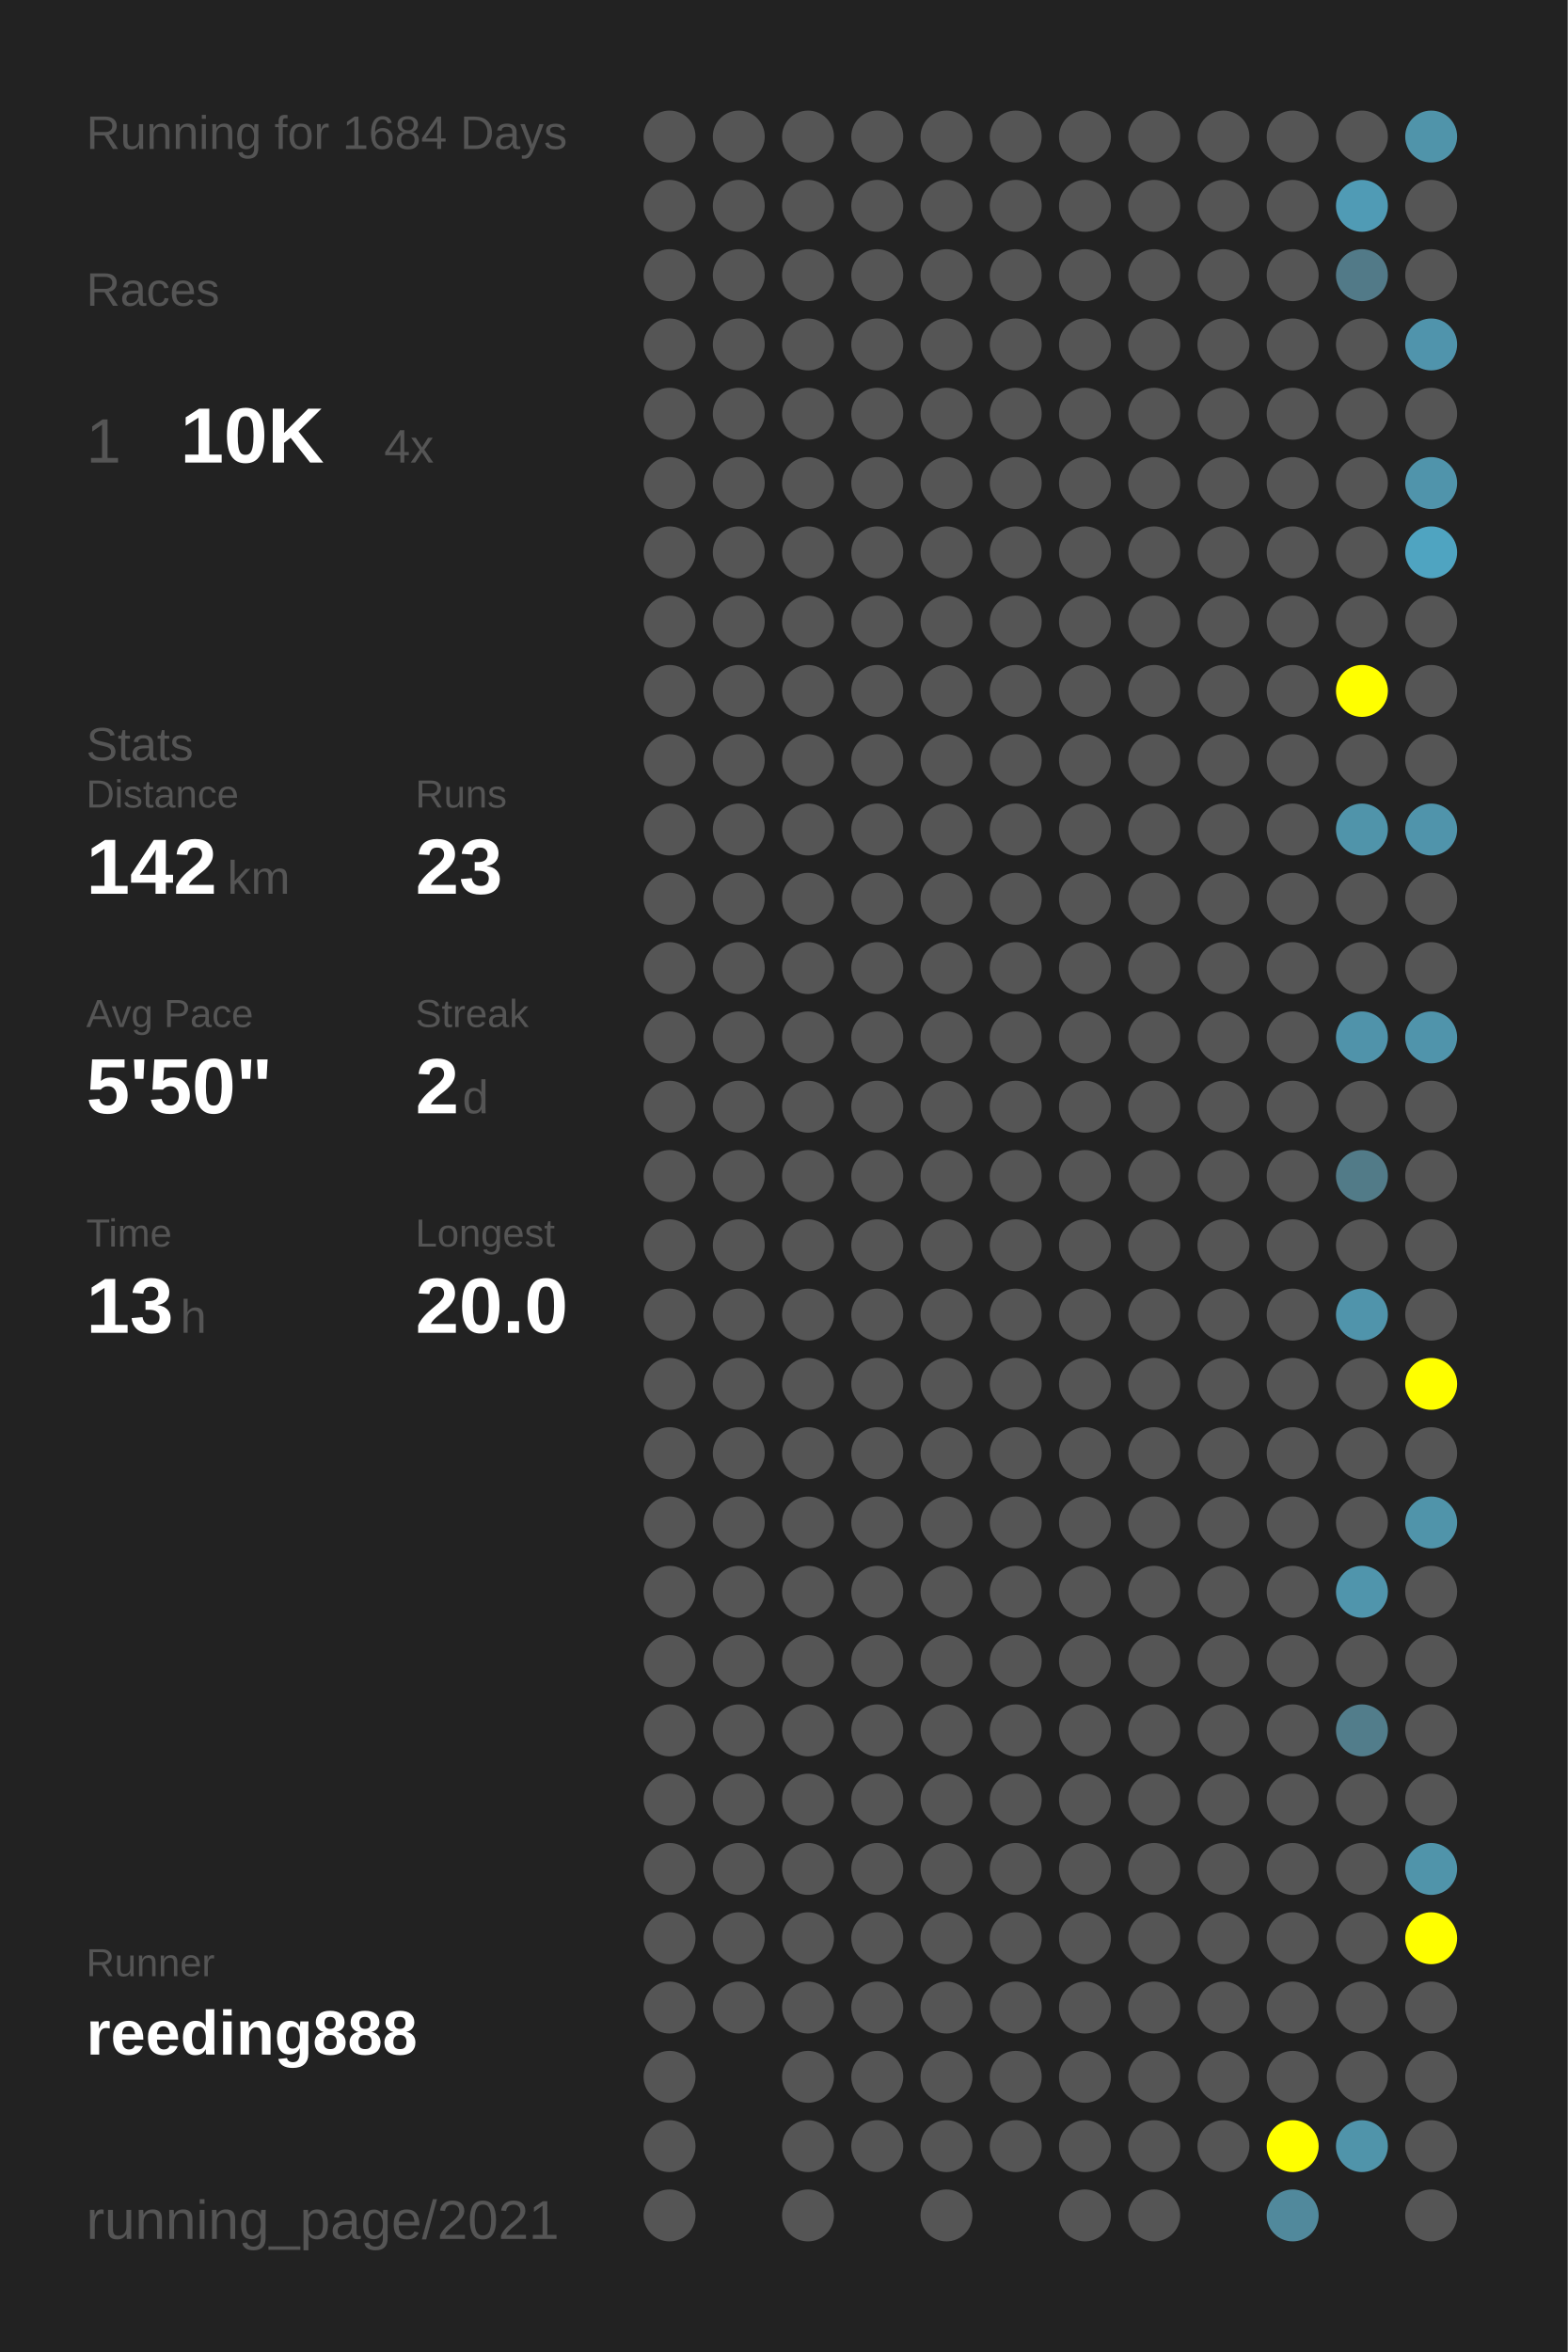
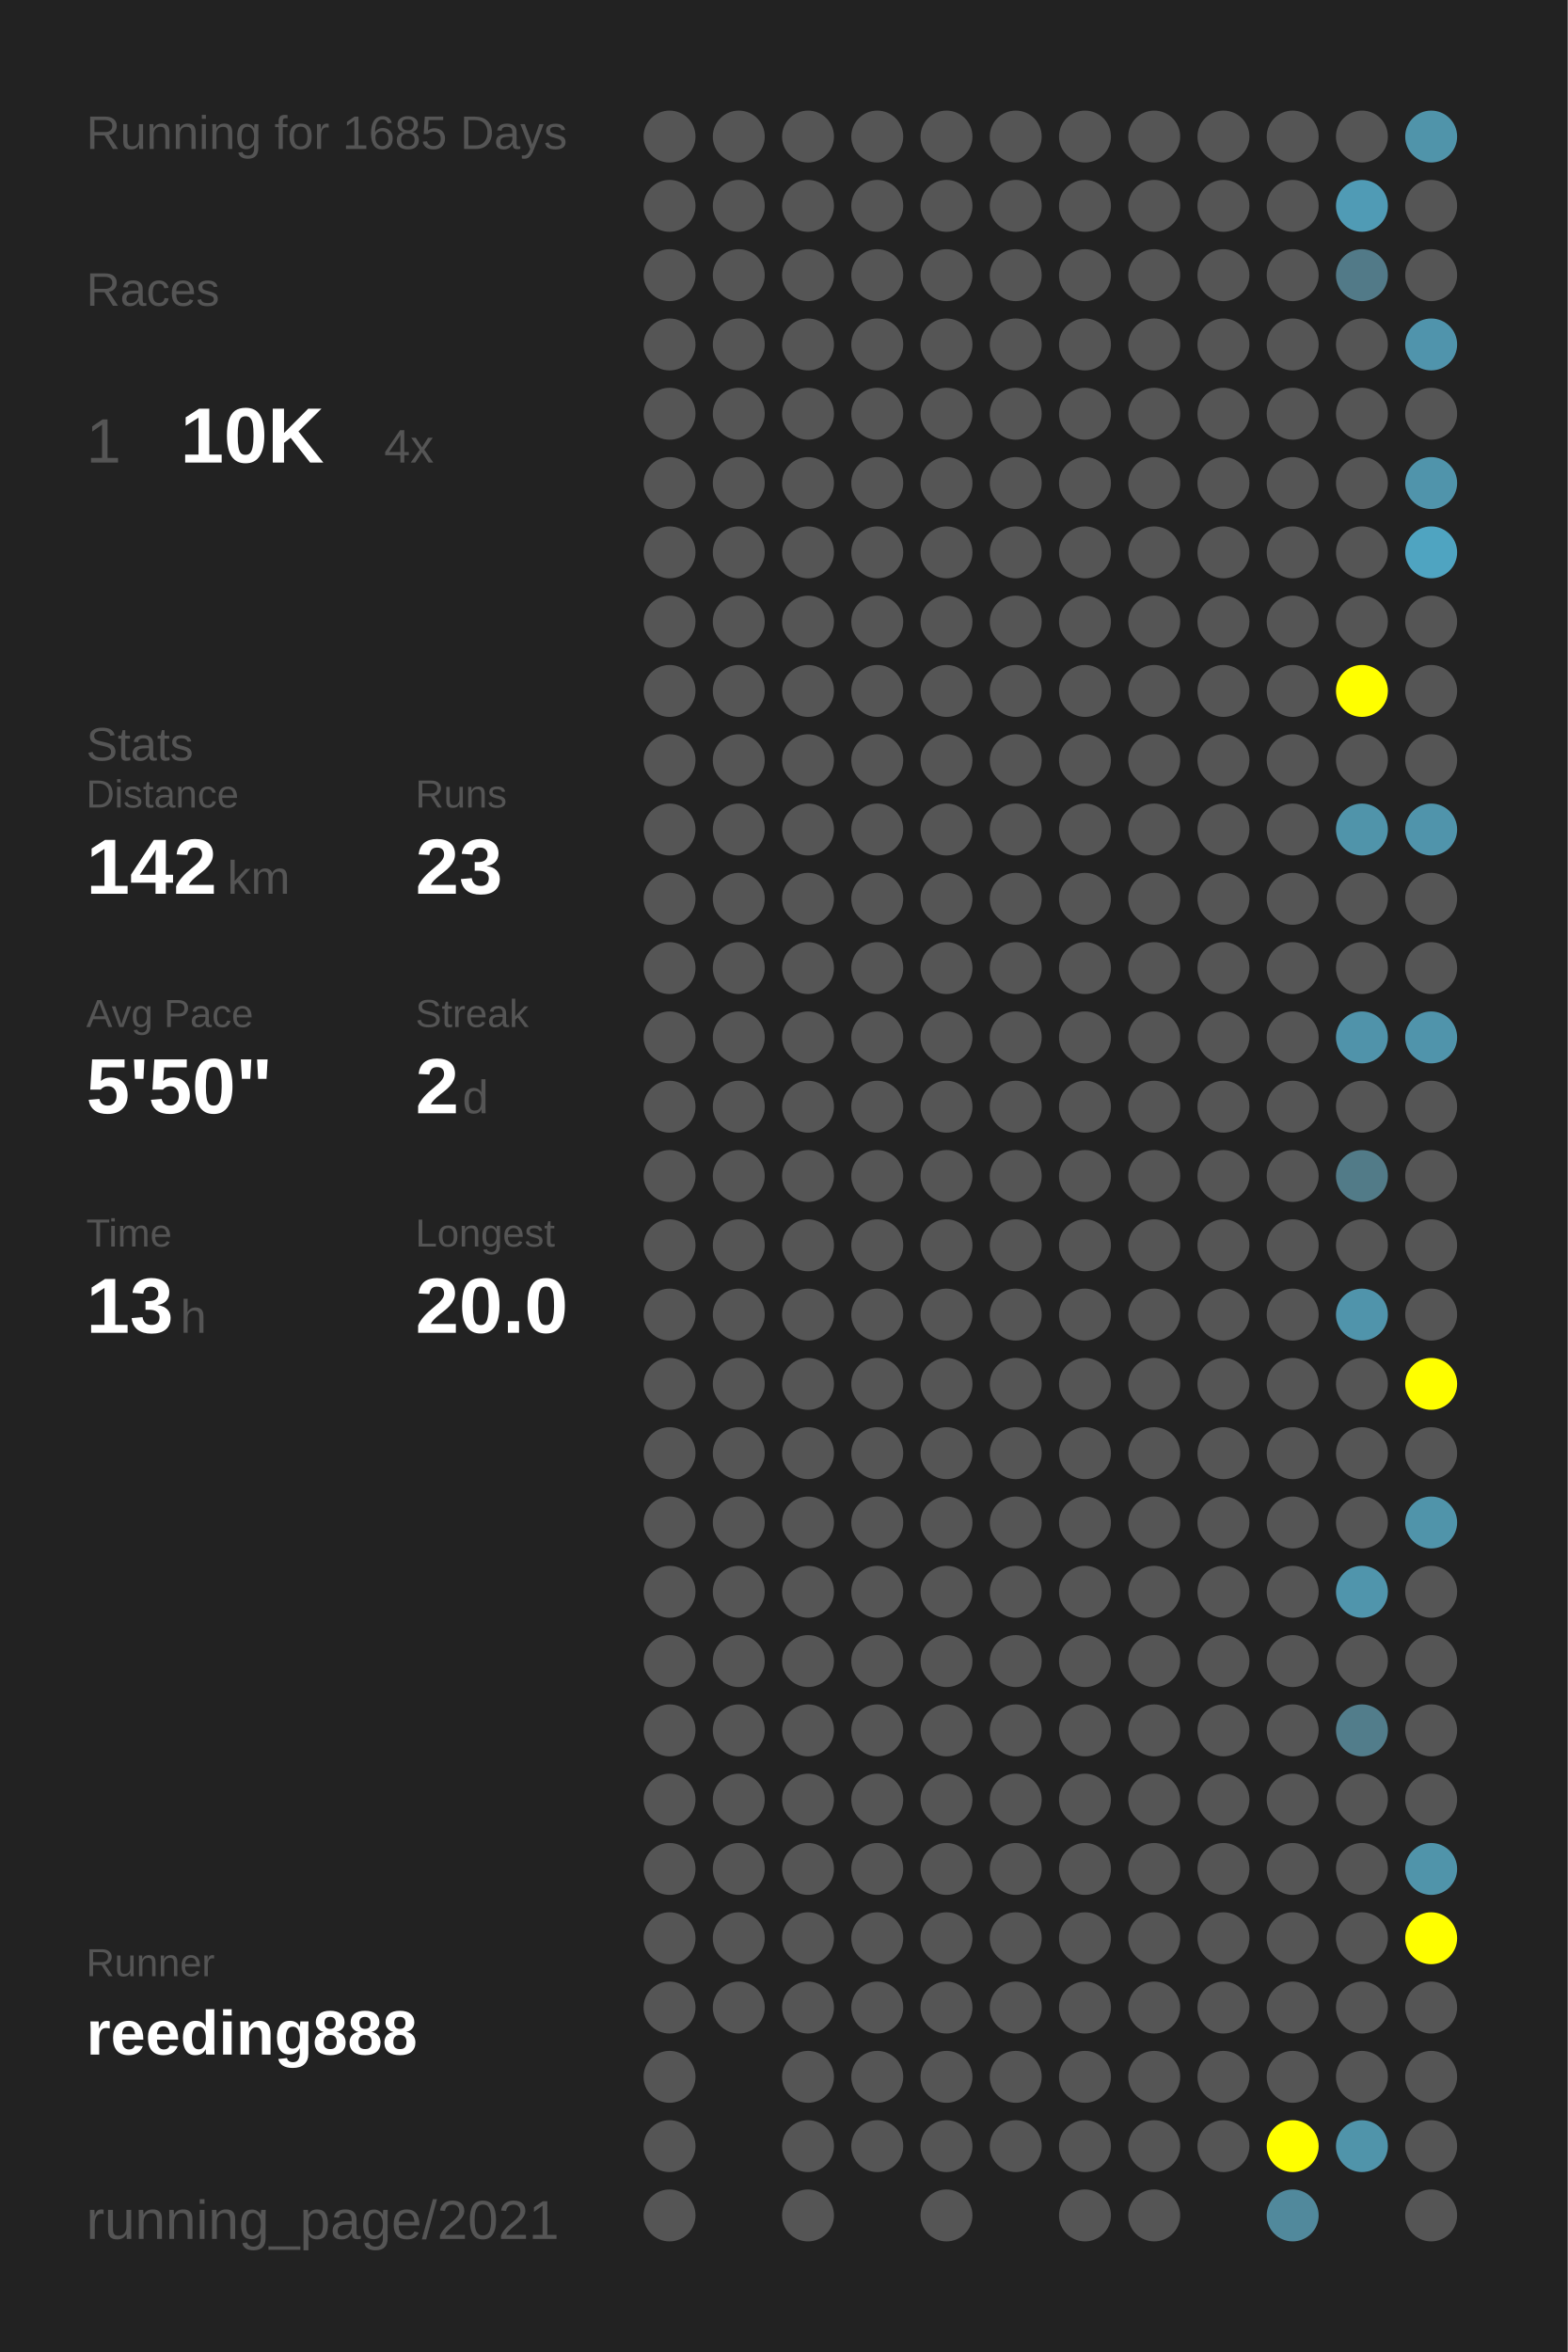
<svg xmlns="http://www.w3.org/2000/svg" baseProfile="full" height="300mm" version="1.1" viewBox="0,0,200,300" width="200mm">
  <defs />
  <rect fill="#222222" height="300" width="200" x="0" y="0" />
-   <text fill="#555555" style="font-size:6px; font-family:Arial;" x="11" y="19">Running for 1684 Days</text>
+   <text fill="#555555" style="font-size:6px; font-family:Arial;" x="11" y="19">Running for 1685 Days</text>
  <text fill="#555555" style="font-size:6px; font-family:Arial;" x="11" y="39">Races</text>
  <text fill="#555555" style="font-size:8px; font-family:Arial;" x="11" y="59">1</text>
  <text fill="#FFFFFF" style="font-size:10px; font-family:Arial; font-weight:bold;" x="23" y="59">10K</text>
  <text fill="#555555" style="font-size:6px; font-family:Arial;" x="49" y="59">4x</text>
  <text fill="#555555" style="font-size:6px; font-family:Arial;" x="11" y="97">Stats</text>
  <text fill="#555555" style="font-size:5px; font-family:Arial;" x="11" y="103">Distance</text>
  <text fill="#FFFFFF" style="font-size:10px; font-family:Arial; font-weight:bold;" x="11" y="114">142</text>
  <text fill="#555555" style="font-size:6px; font-family:Arial;" x="29" y="114">km</text>
  <text fill="#555555" style="font-size:5px; font-family:Arial;" x="53" y="103">Runs</text>
  <text fill="#FFFFFF" style="font-size:10px; font-family:Arial; font-weight:bold;" x="53" y="114">23</text>
  <text fill="#555555" style="font-size:5px; font-family:Arial;" x="11" y="131">Avg Pace</text>
  <text fill="#FFFFFF" style="font-size:10px; font-family:Arial; font-weight:bold;" x="11" y="142">5'50"</text>
  <text fill="#555555" style="font-size:5px; font-family:Arial;" x="53" y="131">Streak</text>
  <text fill="#FFFFFF" style="font-size:10px; font-family:Arial; font-weight:bold;" x="53" y="142">2</text>
  <text fill="#555555" style="font-size:6px; font-family:Arial;" x="59" y="142">d</text>
  <text fill="#555555" style="font-size:5px; font-family:Arial;" x="11" y="159">Time</text>
  <text fill="#FFFFFF" style="font-size:10px; font-family:Arial; font-weight:bold;" x="11" y="170">13</text>
  <text fill="#555555" style="font-size:6px; font-family:Arial;" x="23" y="170">h</text>
  <text fill="#555555" style="font-size:5px; font-family:Arial;" x="53" y="159">Longest</text>
  <text fill="#FFFFFF" style="font-size:10px; font-family:Arial; font-weight:bold;" x="53" y="170">20.0</text>
  <text fill="#555555" style="font-size:5px; font-family:Arial;" x="11" y="252.065">Runner</text>
  <text fill="#FFFFFF" style="font-size:8px; font-family:Arial; font-weight:bold;" x="11" y="262.065">reeding888</text>
  <text fill="#555555" style="font-size:7px; font-family:Arial;" x="11" y="285.581">running_page/2021</text>
  <circle cx="85.417" cy="17.419" fill="#555555" r="3.312" />
  <circle cx="85.417" cy="26.258" fill="#555555" r="3.312" />
  <circle cx="85.417" cy="35.097" fill="#555555" r="3.312" />
  <circle cx="85.417" cy="43.935" fill="#555555" r="3.312" />
  <circle cx="85.417" cy="52.774" fill="#555555" r="3.312" />
  <circle cx="85.417" cy="61.613" fill="#555555" r="3.312" />
  <circle cx="85.417" cy="70.452" fill="#555555" r="3.312" />
  <circle cx="85.417" cy="79.29" fill="#555555" r="3.312" />
  <circle cx="85.417" cy="88.129" fill="#555555" r="3.312" />
  <circle cx="85.417" cy="96.968" fill="#555555" r="3.312" />
  <circle cx="85.417" cy="105.806" fill="#555555" r="3.312" />
  <circle cx="85.417" cy="114.645" fill="#555555" r="3.312" />
  <circle cx="85.417" cy="123.484" fill="#555555" r="3.312" />
  <circle cx="85.417" cy="132.323" fill="#555555" r="3.312" />
  <circle cx="85.417" cy="141.161" fill="#555555" r="3.312" />
  <circle cx="85.417" cy="150" fill="#555555" r="3.312" />
  <circle cx="85.417" cy="158.839" fill="#555555" r="3.312" />
  <circle cx="85.417" cy="167.677" fill="#555555" r="3.312" />
  <circle cx="85.417" cy="176.516" fill="#555555" r="3.312" />
  <circle cx="85.417" cy="185.355" fill="#555555" r="3.312" />
  <circle cx="85.417" cy="194.194" fill="#555555" r="3.312" />
  <circle cx="85.417" cy="203.032" fill="#555555" r="3.312" />
  <circle cx="85.417" cy="211.871" fill="#555555" r="3.312" />
  <circle cx="85.417" cy="220.71" fill="#555555" r="3.312" />
  <circle cx="85.417" cy="229.548" fill="#555555" r="3.312" />
  <circle cx="85.417" cy="238.387" fill="#555555" r="3.312" />
  <circle cx="85.417" cy="247.226" fill="#555555" r="3.312" />
  <circle cx="85.417" cy="256.065" fill="#555555" r="3.312" />
  <circle cx="85.417" cy="264.903" fill="#555555" r="3.312" />
  <circle cx="85.417" cy="273.742" fill="#555555" r="3.312" />
  <circle cx="85.417" cy="282.581" fill="#555555" r="3.312" />
  <circle cx="94.25" cy="17.419" fill="#555555" r="3.312" />
  <circle cx="94.25" cy="26.258" fill="#555555" r="3.312" />
  <circle cx="94.25" cy="35.097" fill="#555555" r="3.312" />
  <circle cx="94.25" cy="43.935" fill="#555555" r="3.312" />
  <circle cx="94.25" cy="52.774" fill="#555555" r="3.312" />
  <circle cx="94.25" cy="61.613" fill="#555555" r="3.312" />
  <circle cx="94.25" cy="70.452" fill="#555555" r="3.312" />
  <circle cx="94.25" cy="79.29" fill="#555555" r="3.312" />
  <circle cx="94.25" cy="88.129" fill="#555555" r="3.312" />
  <circle cx="94.25" cy="96.968" fill="#555555" r="3.312" />
  <circle cx="94.25" cy="105.806" fill="#555555" r="3.312" />
  <circle cx="94.25" cy="114.645" fill="#555555" r="3.312" />
  <circle cx="94.25" cy="123.484" fill="#555555" r="3.312" />
  <circle cx="94.25" cy="132.323" fill="#555555" r="3.312" />
  <circle cx="94.25" cy="141.161" fill="#555555" r="3.312" />
  <circle cx="94.25" cy="150" fill="#555555" r="3.312" />
  <circle cx="94.25" cy="158.839" fill="#555555" r="3.312" />
  <circle cx="94.25" cy="167.677" fill="#555555" r="3.312" />
  <circle cx="94.25" cy="176.516" fill="#555555" r="3.312" />
  <circle cx="94.25" cy="185.355" fill="#555555" r="3.312" />
  <circle cx="94.25" cy="194.194" fill="#555555" r="3.312" />
  <circle cx="94.25" cy="203.032" fill="#555555" r="3.312" />
  <circle cx="94.25" cy="211.871" fill="#555555" r="3.312" />
  <circle cx="94.25" cy="220.71" fill="#555555" r="3.312" />
  <circle cx="94.25" cy="229.548" fill="#555555" r="3.312" />
  <circle cx="94.25" cy="238.387" fill="#555555" r="3.312" />
  <circle cx="94.25" cy="247.226" fill="#555555" r="3.312" />
  <circle cx="94.25" cy="256.065" fill="#555555" r="3.312" />
  <circle cx="103.083" cy="17.419" fill="#555555" r="3.312" />
  <circle cx="103.083" cy="26.258" fill="#555555" r="3.312" />
  <circle cx="103.083" cy="35.097" fill="#555555" r="3.312" />
  <circle cx="103.083" cy="43.935" fill="#555555" r="3.312" />
  <circle cx="103.083" cy="52.774" fill="#555555" r="3.312" />
  <circle cx="103.083" cy="61.613" fill="#555555" r="3.312" />
  <circle cx="103.083" cy="70.452" fill="#555555" r="3.312" />
  <circle cx="103.083" cy="79.29" fill="#555555" r="3.312" />
  <circle cx="103.083" cy="88.129" fill="#555555" r="3.312" />
  <circle cx="103.083" cy="96.968" fill="#555555" r="3.312" />
  <circle cx="103.083" cy="105.806" fill="#555555" r="3.312" />
  <circle cx="103.083" cy="114.645" fill="#555555" r="3.312" />
  <circle cx="103.083" cy="123.484" fill="#555555" r="3.312" />
  <circle cx="103.083" cy="132.323" fill="#555555" r="3.312" />
  <circle cx="103.083" cy="141.161" fill="#555555" r="3.312" />
  <circle cx="103.083" cy="150" fill="#555555" r="3.312" />
  <circle cx="103.083" cy="158.839" fill="#555555" r="3.312" />
  <circle cx="103.083" cy="167.677" fill="#555555" r="3.312" />
  <circle cx="103.083" cy="176.516" fill="#555555" r="3.312" />
  <circle cx="103.083" cy="185.355" fill="#555555" r="3.312" />
  <circle cx="103.083" cy="194.194" fill="#555555" r="3.312" />
  <circle cx="103.083" cy="203.032" fill="#555555" r="3.312" />
  <circle cx="103.083" cy="211.871" fill="#555555" r="3.312" />
  <circle cx="103.083" cy="220.71" fill="#555555" r="3.312" />
  <circle cx="103.083" cy="229.548" fill="#555555" r="3.312" />
  <circle cx="103.083" cy="238.387" fill="#555555" r="3.312" />
  <circle cx="103.083" cy="247.226" fill="#555555" r="3.312" />
  <circle cx="103.083" cy="256.065" fill="#555555" r="3.312" />
  <circle cx="103.083" cy="264.903" fill="#555555" r="3.312" />
  <circle cx="103.083" cy="273.742" fill="#555555" r="3.312" />
  <circle cx="103.083" cy="282.581" fill="#555555" r="3.312" />
  <circle cx="111.917" cy="17.419" fill="#555555" r="3.312" />
  <circle cx="111.917" cy="26.258" fill="#555555" r="3.312" />
  <circle cx="111.917" cy="35.097" fill="#555555" r="3.312" />
  <circle cx="111.917" cy="43.935" fill="#555555" r="3.312" />
  <circle cx="111.917" cy="52.774" fill="#555555" r="3.312" />
  <circle cx="111.917" cy="61.613" fill="#555555" r="3.312" />
  <circle cx="111.917" cy="70.452" fill="#555555" r="3.312" />
  <circle cx="111.917" cy="79.29" fill="#555555" r="3.312" />
  <circle cx="111.917" cy="88.129" fill="#555555" r="3.312" />
  <circle cx="111.917" cy="96.968" fill="#555555" r="3.312" />
  <circle cx="111.917" cy="105.806" fill="#555555" r="3.312" />
  <circle cx="111.917" cy="114.645" fill="#555555" r="3.312" />
  <circle cx="111.917" cy="123.484" fill="#555555" r="3.312" />
  <circle cx="111.917" cy="132.323" fill="#555555" r="3.312" />
  <circle cx="111.917" cy="141.161" fill="#555555" r="3.312" />
  <circle cx="111.917" cy="150" fill="#555555" r="3.312" />
  <circle cx="111.917" cy="158.839" fill="#555555" r="3.312" />
  <circle cx="111.917" cy="167.677" fill="#555555" r="3.312" />
  <circle cx="111.917" cy="176.516" fill="#555555" r="3.312" />
  <circle cx="111.917" cy="185.355" fill="#555555" r="3.312" />
  <circle cx="111.917" cy="194.194" fill="#555555" r="3.312" />
  <circle cx="111.917" cy="203.032" fill="#555555" r="3.312" />
  <circle cx="111.917" cy="211.871" fill="#555555" r="3.312" />
  <circle cx="111.917" cy="220.71" fill="#555555" r="3.312" />
  <circle cx="111.917" cy="229.548" fill="#555555" r="3.312" />
  <circle cx="111.917" cy="238.387" fill="#555555" r="3.312" />
  <circle cx="111.917" cy="247.226" fill="#555555" r="3.312" />
  <circle cx="111.917" cy="256.065" fill="#555555" r="3.312" />
  <circle cx="111.917" cy="264.903" fill="#555555" r="3.312" />
  <circle cx="111.917" cy="273.742" fill="#555555" r="3.312" />
  <circle cx="120.75" cy="17.419" fill="#555555" r="3.312" />
  <circle cx="120.75" cy="26.258" fill="#555555" r="3.312" />
  <circle cx="120.75" cy="35.097" fill="#555555" r="3.312" />
  <circle cx="120.75" cy="43.935" fill="#555555" r="3.312" />
  <circle cx="120.75" cy="52.774" fill="#555555" r="3.312" />
  <circle cx="120.75" cy="61.613" fill="#555555" r="3.312" />
  <circle cx="120.75" cy="70.452" fill="#555555" r="3.312" />
  <circle cx="120.75" cy="79.29" fill="#555555" r="3.312" />
  <circle cx="120.75" cy="88.129" fill="#555555" r="3.312" />
  <circle cx="120.75" cy="96.968" fill="#555555" r="3.312" />
  <circle cx="120.75" cy="105.806" fill="#555555" r="3.312" />
  <circle cx="120.75" cy="114.645" fill="#555555" r="3.312" />
  <circle cx="120.75" cy="123.484" fill="#555555" r="3.312" />
  <circle cx="120.75" cy="132.323" fill="#555555" r="3.312" />
  <circle cx="120.75" cy="141.161" fill="#555555" r="3.312" />
  <circle cx="120.75" cy="150" fill="#555555" r="3.312" />
  <circle cx="120.75" cy="158.839" fill="#555555" r="3.312" />
  <circle cx="120.75" cy="167.677" fill="#555555" r="3.312" />
  <circle cx="120.75" cy="176.516" fill="#555555" r="3.312" />
  <circle cx="120.75" cy="185.355" fill="#555555" r="3.312" />
  <circle cx="120.75" cy="194.194" fill="#555555" r="3.312" />
  <circle cx="120.75" cy="203.032" fill="#555555" r="3.312" />
  <circle cx="120.75" cy="211.871" fill="#555555" r="3.312" />
  <circle cx="120.75" cy="220.71" fill="#555555" r="3.312" />
  <circle cx="120.75" cy="229.548" fill="#555555" r="3.312" />
  <circle cx="120.75" cy="238.387" fill="#555555" r="3.312" />
  <circle cx="120.75" cy="247.226" fill="#555555" r="3.312" />
  <circle cx="120.75" cy="256.065" fill="#555555" r="3.312" />
  <circle cx="120.75" cy="264.903" fill="#555555" r="3.312" />
  <circle cx="120.75" cy="273.742" fill="#555555" r="3.312" />
  <circle cx="120.75" cy="282.581" fill="#555555" r="3.312" />
  <circle cx="129.583" cy="17.419" fill="#555555" r="3.312" />
  <circle cx="129.583" cy="26.258" fill="#555555" r="3.312" />
  <circle cx="129.583" cy="35.097" fill="#555555" r="3.312" />
  <circle cx="129.583" cy="43.935" fill="#555555" r="3.312" />
  <circle cx="129.583" cy="52.774" fill="#555555" r="3.312" />
  <circle cx="129.583" cy="61.613" fill="#555555" r="3.312" />
  <circle cx="129.583" cy="70.452" fill="#555555" r="3.312" />
  <circle cx="129.583" cy="79.29" fill="#555555" r="3.312" />
  <circle cx="129.583" cy="88.129" fill="#555555" r="3.312" />
  <circle cx="129.583" cy="96.968" fill="#555555" r="3.312" />
  <circle cx="129.583" cy="105.806" fill="#555555" r="3.312" />
  <circle cx="129.583" cy="114.645" fill="#555555" r="3.312" />
  <circle cx="129.583" cy="123.484" fill="#555555" r="3.312" />
  <circle cx="129.583" cy="132.323" fill="#555555" r="3.312" />
  <circle cx="129.583" cy="141.161" fill="#555555" r="3.312" />
  <circle cx="129.583" cy="150" fill="#555555" r="3.312" />
  <circle cx="129.583" cy="158.839" fill="#555555" r="3.312" />
  <circle cx="129.583" cy="167.677" fill="#555555" r="3.312" />
  <circle cx="129.583" cy="176.516" fill="#555555" r="3.312" />
  <circle cx="129.583" cy="185.355" fill="#555555" r="3.312" />
  <circle cx="129.583" cy="194.194" fill="#555555" r="3.312" />
  <circle cx="129.583" cy="203.032" fill="#555555" r="3.312" />
  <circle cx="129.583" cy="211.871" fill="#555555" r="3.312" />
  <circle cx="129.583" cy="220.71" fill="#555555" r="3.312" />
  <circle cx="129.583" cy="229.548" fill="#555555" r="3.312" />
  <circle cx="129.583" cy="238.387" fill="#555555" r="3.312" />
  <circle cx="129.583" cy="247.226" fill="#555555" r="3.312" />
  <circle cx="129.583" cy="256.065" fill="#555555" r="3.312" />
  <circle cx="129.583" cy="264.903" fill="#555555" r="3.312" />
  <circle cx="129.583" cy="273.742" fill="#555555" r="3.312" />
  <circle cx="138.417" cy="17.419" fill="#555555" r="3.312" />
  <circle cx="138.417" cy="26.258" fill="#555555" r="3.312" />
  <circle cx="138.417" cy="35.097" fill="#555555" r="3.312" />
  <circle cx="138.417" cy="43.935" fill="#555555" r="3.312" />
  <circle cx="138.417" cy="52.774" fill="#555555" r="3.312" />
  <circle cx="138.417" cy="61.613" fill="#555555" r="3.312" />
  <circle cx="138.417" cy="70.452" fill="#555555" r="3.312" />
  <circle cx="138.417" cy="79.29" fill="#555555" r="3.312" />
  <circle cx="138.417" cy="88.129" fill="#555555" r="3.312" />
  <circle cx="138.417" cy="96.968" fill="#555555" r="3.312" />
  <circle cx="138.417" cy="105.806" fill="#555555" r="3.312" />
  <circle cx="138.417" cy="114.645" fill="#555555" r="3.312" />
  <circle cx="138.417" cy="123.484" fill="#555555" r="3.312" />
  <circle cx="138.417" cy="132.323" fill="#555555" r="3.312" />
  <circle cx="138.417" cy="141.161" fill="#555555" r="3.312" />
  <circle cx="138.417" cy="150" fill="#555555" r="3.312" />
  <circle cx="138.417" cy="158.839" fill="#555555" r="3.312" />
  <circle cx="138.417" cy="167.677" fill="#555555" r="3.312" />
  <circle cx="138.417" cy="176.516" fill="#555555" r="3.312" />
  <circle cx="138.417" cy="185.355" fill="#555555" r="3.312" />
  <circle cx="138.417" cy="194.194" fill="#555555" r="3.312" />
  <circle cx="138.417" cy="203.032" fill="#555555" r="3.312" />
  <circle cx="138.417" cy="211.871" fill="#555555" r="3.312" />
  <circle cx="138.417" cy="220.71" fill="#555555" r="3.312" />
  <circle cx="138.417" cy="229.548" fill="#555555" r="3.312" />
  <circle cx="138.417" cy="238.387" fill="#555555" r="3.312" />
  <circle cx="138.417" cy="247.226" fill="#555555" r="3.312" />
  <circle cx="138.417" cy="256.065" fill="#555555" r="3.312" />
  <circle cx="138.417" cy="264.903" fill="#555555" r="3.312" />
  <circle cx="138.417" cy="273.742" fill="#555555" r="3.312" />
  <circle cx="138.417" cy="282.581" fill="#555555" r="3.312" />
  <circle cx="147.25" cy="17.419" fill="#555555" r="3.312" />
  <circle cx="147.25" cy="26.258" fill="#555555" r="3.312" />
  <circle cx="147.25" cy="35.097" fill="#555555" r="3.312" />
  <circle cx="147.25" cy="43.935" fill="#555555" r="3.312" />
  <circle cx="147.25" cy="52.774" fill="#555555" r="3.312" />
  <circle cx="147.25" cy="61.613" fill="#555555" r="3.312" />
  <circle cx="147.25" cy="70.452" fill="#555555" r="3.312" />
  <circle cx="147.25" cy="79.29" fill="#555555" r="3.312" />
  <circle cx="147.25" cy="88.129" fill="#555555" r="3.312" />
  <circle cx="147.25" cy="96.968" fill="#555555" r="3.312" />
  <circle cx="147.25" cy="105.806" fill="#555555" r="3.312" />
  <circle cx="147.25" cy="114.645" fill="#555555" r="3.312" />
  <circle cx="147.25" cy="123.484" fill="#555555" r="3.312" />
  <circle cx="147.25" cy="132.323" fill="#555555" r="3.312" />
  <circle cx="147.25" cy="141.161" fill="#555555" r="3.312" />
  <circle cx="147.25" cy="150" fill="#555555" r="3.312" />
  <circle cx="147.25" cy="158.839" fill="#555555" r="3.312" />
  <circle cx="147.25" cy="167.677" fill="#555555" r="3.312" />
  <circle cx="147.25" cy="176.516" fill="#555555" r="3.312" />
  <circle cx="147.25" cy="185.355" fill="#555555" r="3.312" />
  <circle cx="147.25" cy="194.194" fill="#555555" r="3.312" />
  <circle cx="147.25" cy="203.032" fill="#555555" r="3.312" />
  <circle cx="147.25" cy="211.871" fill="#555555" r="3.312" />
  <circle cx="147.25" cy="220.71" fill="#555555" r="3.312" />
  <circle cx="147.25" cy="229.548" fill="#555555" r="3.312" />
  <circle cx="147.25" cy="238.387" fill="#555555" r="3.312" />
  <circle cx="147.25" cy="247.226" fill="#555555" r="3.312" />
  <circle cx="147.25" cy="256.065" fill="#555555" r="3.312" />
  <circle cx="147.25" cy="264.903" fill="#555555" r="3.312" />
  <circle cx="147.25" cy="273.742" fill="#555555" r="3.312" />
  <circle cx="147.25" cy="282.581" fill="#555555" r="3.312" />
  <circle cx="156.083" cy="17.419" fill="#555555" r="3.312" />
  <circle cx="156.083" cy="26.258" fill="#555555" r="3.312" />
  <circle cx="156.083" cy="35.097" fill="#555555" r="3.312" />
  <circle cx="156.083" cy="43.935" fill="#555555" r="3.312" />
  <circle cx="156.083" cy="52.774" fill="#555555" r="3.312" />
  <circle cx="156.083" cy="61.613" fill="#555555" r="3.312" />
  <circle cx="156.083" cy="70.452" fill="#555555" r="3.312" />
  <circle cx="156.083" cy="79.29" fill="#555555" r="3.312" />
  <circle cx="156.083" cy="88.129" fill="#555555" r="3.312" />
  <circle cx="156.083" cy="96.968" fill="#555555" r="3.312" />
  <circle cx="156.083" cy="105.806" fill="#555555" r="3.312" />
  <circle cx="156.083" cy="114.645" fill="#555555" r="3.312" />
  <circle cx="156.083" cy="123.484" fill="#555555" r="3.312" />
  <circle cx="156.083" cy="132.323" fill="#555555" r="3.312" />
  <circle cx="156.083" cy="141.161" fill="#555555" r="3.312" />
  <circle cx="156.083" cy="150" fill="#555555" r="3.312" />
  <circle cx="156.083" cy="158.839" fill="#555555" r="3.312" />
  <circle cx="156.083" cy="167.677" fill="#555555" r="3.312" />
  <circle cx="156.083" cy="176.516" fill="#555555" r="3.312" />
  <circle cx="156.083" cy="185.355" fill="#555555" r="3.312" />
  <circle cx="156.083" cy="194.194" fill="#555555" r="3.312" />
  <circle cx="156.083" cy="203.032" fill="#555555" r="3.312" />
  <circle cx="156.083" cy="211.871" fill="#555555" r="3.312" />
  <circle cx="156.083" cy="220.71" fill="#555555" r="3.312" />
  <circle cx="156.083" cy="229.548" fill="#555555" r="3.312" />
  <circle cx="156.083" cy="238.387" fill="#555555" r="3.312" />
  <circle cx="156.083" cy="247.226" fill="#555555" r="3.312" />
  <circle cx="156.083" cy="256.065" fill="#555555" r="3.312" />
  <circle cx="156.083" cy="264.903" fill="#555555" r="3.312" />
  <circle cx="156.083" cy="273.742" fill="#555555" r="3.312" />
  <circle cx="164.917" cy="17.419" fill="#555555" r="3.312" />
  <circle cx="164.917" cy="26.258" fill="#555555" r="3.312" />
  <circle cx="164.917" cy="35.097" fill="#555555" r="3.312" />
  <circle cx="164.917" cy="43.935" fill="#555555" r="3.312" />
  <circle cx="164.917" cy="52.774" fill="#555555" r="3.312" />
  <circle cx="164.917" cy="61.613" fill="#555555" r="3.312" />
  <circle cx="164.917" cy="70.452" fill="#555555" r="3.312" />
  <circle cx="164.917" cy="79.29" fill="#555555" r="3.312" />
  <circle cx="164.917" cy="88.129" fill="#555555" r="3.312" />
  <circle cx="164.917" cy="96.968" fill="#555555" r="3.312" />
  <circle cx="164.917" cy="105.806" fill="#555555" r="3.312" />
  <circle cx="164.917" cy="114.645" fill="#555555" r="3.312" />
  <circle cx="164.917" cy="123.484" fill="#555555" r="3.312" />
  <circle cx="164.917" cy="132.323" fill="#555555" r="3.312" />
  <circle cx="164.917" cy="141.161" fill="#555555" r="3.312" />
  <circle cx="164.917" cy="150" fill="#555555" r="3.312" />
  <circle cx="164.917" cy="158.839" fill="#555555" r="3.312" />
  <circle cx="164.917" cy="167.677" fill="#555555" r="3.312" />
  <circle cx="164.917" cy="176.516" fill="#555555" r="3.312" />
  <circle cx="164.917" cy="185.355" fill="#555555" r="3.312" />
  <circle cx="164.917" cy="194.194" fill="#555555" r="3.312" />
  <circle cx="164.917" cy="203.032" fill="#555555" r="3.312" />
  <circle cx="164.917" cy="211.871" fill="#555555" r="3.312" />
  <circle cx="164.917" cy="220.71" fill="#555555" r="3.312" />
  <circle cx="164.917" cy="229.548" fill="#555555" r="3.312" />
  <circle cx="164.917" cy="238.387" fill="#555555" r="3.312" />
  <circle cx="164.917" cy="247.226" fill="#555555" r="3.312" />
  <circle cx="164.917" cy="256.065" fill="#555555" r="3.312" />
  <circle cx="164.917" cy="264.903" fill="#555555" r="3.312" />
  <circle cx="164.917" cy="273.742" fill="#FFFF00" r="3.312" />
  <circle cx="164.917" cy="282.581" fill="#51899c" r="3.312" />
  <circle cx="173.75" cy="17.419" fill="#555555" r="3.312" />
  <circle cx="173.75" cy="26.258" fill="#509bb5" r="3.312" />
  <circle cx="173.75" cy="35.097" fill="#527a88" r="3.312" />
  <circle cx="173.75" cy="43.935" fill="#555555" r="3.312" />
  <circle cx="173.75" cy="52.774" fill="#555555" r="3.312" />
  <circle cx="173.75" cy="61.613" fill="#555555" r="3.312" />
  <circle cx="173.75" cy="70.452" fill="#555555" r="3.312" />
  <circle cx="173.75" cy="79.29" fill="#555555" r="3.312" />
  <circle cx="173.75" cy="88.129" fill="#FFFF00" r="3.312" />
  <circle cx="173.75" cy="96.968" fill="#555555" r="3.312" />
  <circle cx="173.75" cy="105.806" fill="#5094aa" r="3.312" />
  <circle cx="173.75" cy="114.645" fill="#555555" r="3.312" />
  <circle cx="173.75" cy="123.484" fill="#555555" r="3.312" />
  <circle cx="173.75" cy="132.323" fill="#5093aa" r="3.312" />
  <circle cx="173.75" cy="141.161" fill="#555555" r="3.312" />
  <circle cx="173.75" cy="150" fill="#527b88" r="3.312" />
  <circle cx="173.75" cy="158.839" fill="#555555" r="3.312" />
  <circle cx="173.75" cy="167.677" fill="#5094ab" r="3.312" />
  <circle cx="173.75" cy="176.516" fill="#555555" r="3.312" />
  <circle cx="173.75" cy="185.355" fill="#555555" r="3.312" />
  <circle cx="173.75" cy="194.194" fill="#555555" r="3.312" />
  <circle cx="173.75" cy="203.032" fill="#5095ac" r="3.312" />
  <circle cx="173.75" cy="211.871" fill="#555555" r="3.312" />
  <circle cx="173.75" cy="220.71" fill="#527d8b" r="3.312" />
  <circle cx="173.75" cy="229.548" fill="#555555" r="3.312" />
  <circle cx="173.75" cy="238.387" fill="#555555" r="3.312" />
  <circle cx="173.75" cy="247.226" fill="#555555" r="3.312" />
  <circle cx="173.75" cy="256.065" fill="#555555" r="3.312" />
  <circle cx="173.75" cy="264.903" fill="#555555" r="3.312" />
  <circle cx="173.75" cy="273.742" fill="#5094aa" r="3.312" />
  <circle cx="182.583" cy="17.419" fill="#5094aa" r="3.312" />
  <circle cx="182.583" cy="26.258" fill="#555555" r="3.312" />
  <circle cx="182.583" cy="35.097" fill="#555555" r="3.312" />
  <circle cx="182.583" cy="43.935" fill="#5094ac" r="3.312" />
  <circle cx="182.583" cy="52.774" fill="#555555" r="3.312" />
  <circle cx="182.583" cy="61.613" fill="#5094ab" r="3.312" />
  <circle cx="182.583" cy="70.452" fill="#4fa4c1" r="3.312" />
  <circle cx="182.583" cy="79.29" fill="#555555" r="3.312" />
  <circle cx="182.583" cy="88.129" fill="#555555" r="3.312" />
  <circle cx="182.583" cy="96.968" fill="#555555" r="3.312" />
  <circle cx="182.583" cy="105.806" fill="#5094ab" r="3.312" />
  <circle cx="182.583" cy="114.645" fill="#555555" r="3.312" />
  <circle cx="182.583" cy="123.484" fill="#555555" r="3.312" />
  <circle cx="182.583" cy="132.323" fill="#5094ab" r="3.312" />
  <circle cx="182.583" cy="141.161" fill="#555555" r="3.312" />
  <circle cx="182.583" cy="150" fill="#555555" r="3.312" />
  <circle cx="182.583" cy="158.839" fill="#555555" r="3.312" />
  <circle cx="182.583" cy="167.677" fill="#555555" r="3.312" />
  <circle cx="182.583" cy="176.516" fill="#FFFF00" r="3.312" />
  <circle cx="182.583" cy="185.355" fill="#555555" r="3.312" />
  <circle cx="182.583" cy="194.194" fill="#5094aa" r="3.312" />
  <circle cx="182.583" cy="203.032" fill="#555555" r="3.312" />
  <circle cx="182.583" cy="211.871" fill="#555555" r="3.312" />
  <circle cx="182.583" cy="220.71" fill="#555555" r="3.312" />
  <circle cx="182.583" cy="229.548" fill="#555555" r="3.312" />
  <circle cx="182.583" cy="238.387" fill="#5094aa" r="3.312" />
  <circle cx="182.583" cy="247.226" fill="#FFFF00" r="3.312" />
  <circle cx="182.583" cy="256.065" fill="#555555" r="3.312" />
  <circle cx="182.583" cy="264.903" fill="#555555" r="3.312" />
  <circle cx="182.583" cy="273.742" fill="#555555" r="3.312" />
  <circle cx="182.583" cy="282.581" fill="#555555" r="3.312" />
</svg>
